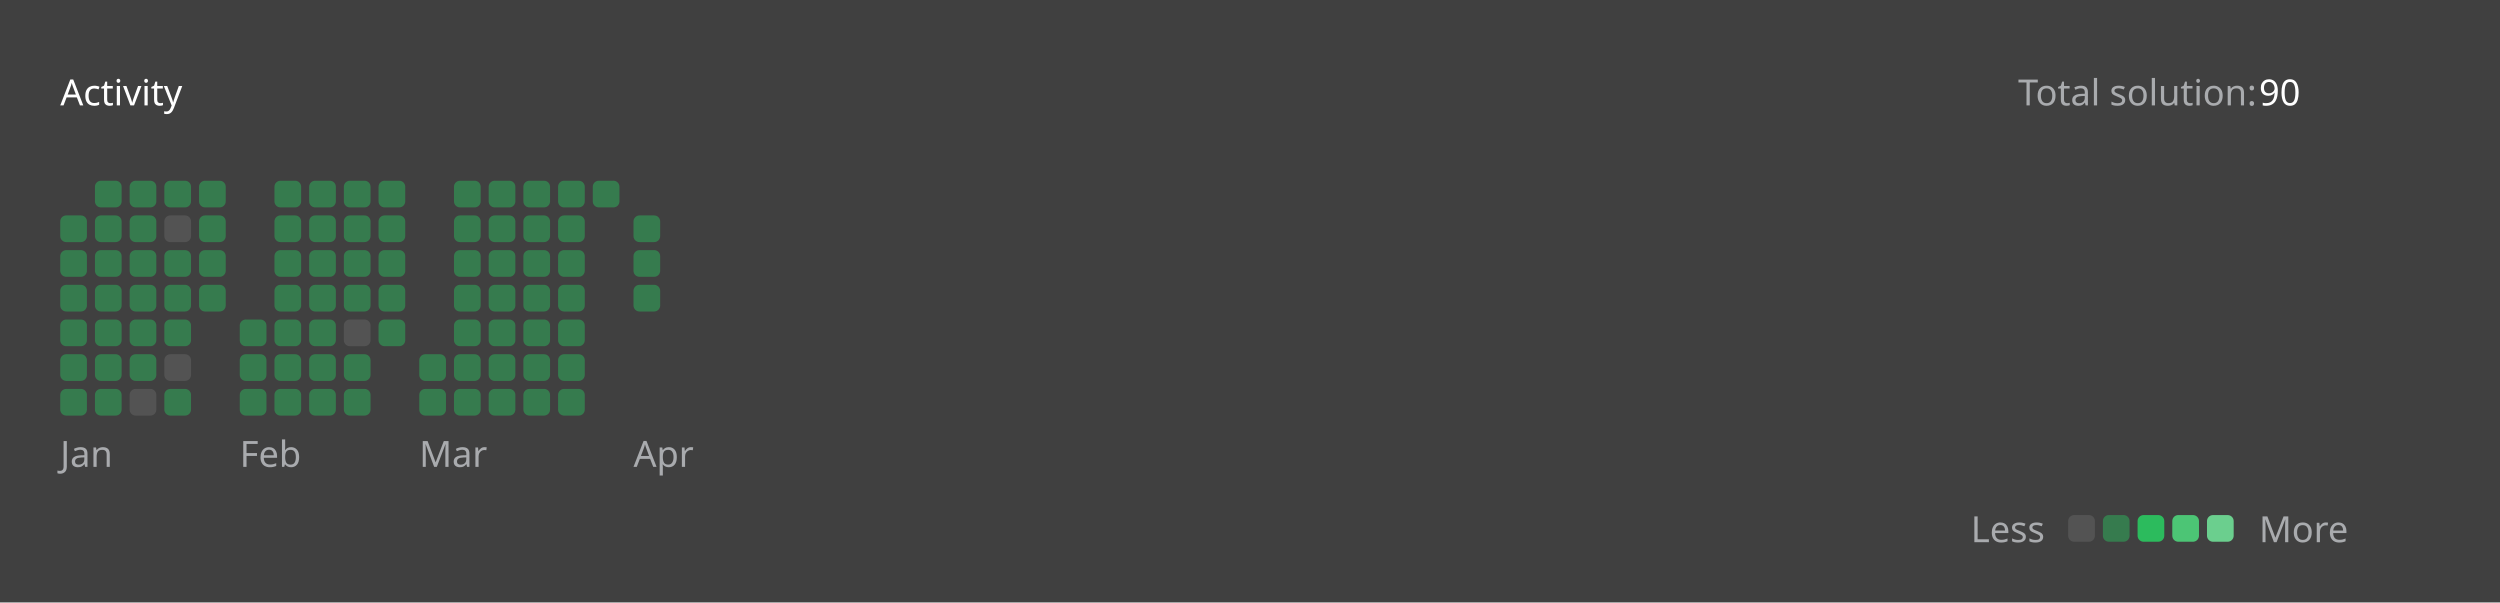
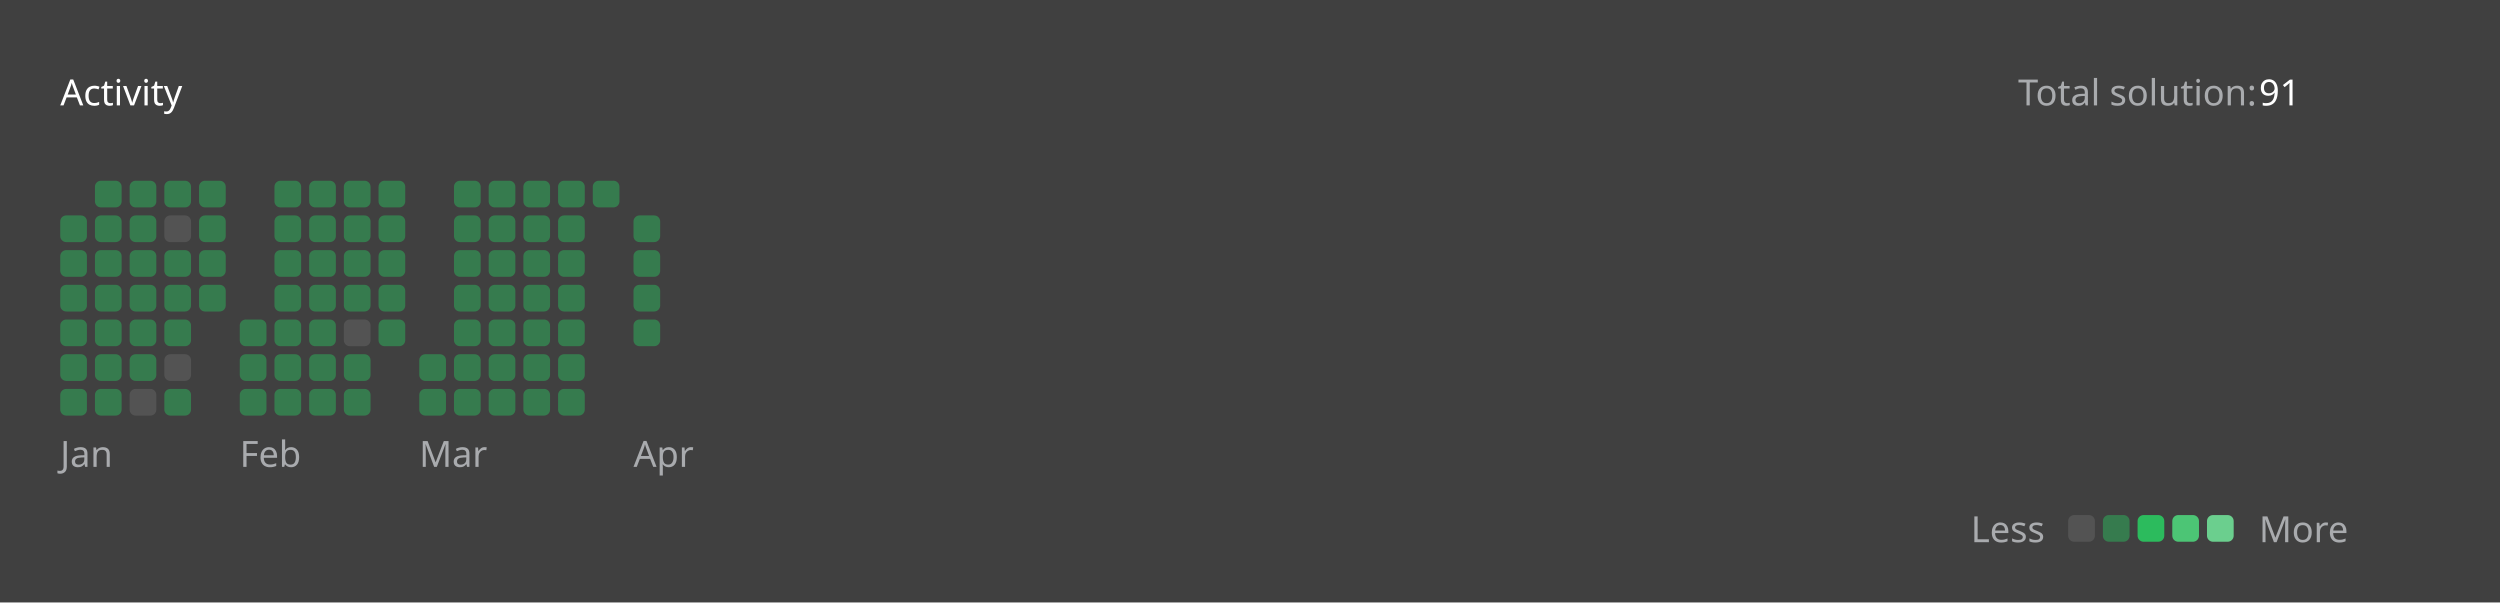
<svg xmlns="http://www.w3.org/2000/svg" version="1.1" height="200" width="830" viewBox="0 0 830 200">
  <style>*{font-family: "Segoe UI", Tahoma, Geneva, Verdana, sans-serif;}</style>
  <style>.title{font-weight: 500;font-size: 1rem;}</style>
  <style>.rotate-90{transform: rotate(-90deg);transform-origin: center;transform-box: fill-box;}</style>
  <style>.state{font-size: .75rem;}</style>
  <style>.light{color: #ffffff;fill: #ffffff;}</style>
  <style>.light-gray{color: #eff2f699;fill: #eff2f699;}</style>
  <style>.dark-gray{color: #ebebf54d;fill: #ebebf54d;}</style>
  <style>.gray{color: #747474;fill: #747474;}</style>
  <style>.orange{color: #ffa116;fill: #ffa116;}</style>
  <style>.background{color: #404040;fill: #404040;}</style>
  <style>.level-1-block{fill: #ffffff1a;}</style>
  <style>.level-2-block{fill: #2cb55d80;}</style>
  <style>.level-3-block{fill: #2cbb5dff;}</style>
  <style>.level-4-block{fill: #4cc575ff;}</style>
  <style>.level-5-block{fill: #6bcf8eff;}</style>
  <rect fill="#404040" x="0" y="0" width="830" height="200" rx="0.5rem" />
  <g text-anchor="start" text-decoration="1" class="title">
    <text x="20" y="35">
      <tspan class="light">Activity</tspan>
      <tspan class="orange" />
    </text>
  </g>
  <g class="state">
    <text x="670" y="35" class="light-gray"> Total solution: </text>
-     <text x="750" y="35" class="light"> 90 </text>
+     <text x="750" y="35" class="light"> 91 </text>
    <text x="678.88" y="180" class="light-gray" text-anchor="end">Less</text>
    <rect x="686.64" y="171" width="8.86" height="8.86" rx="2" ry="2" class="level-1-block" />
    <rect x="698.16" y="171" width="8.86" height="8.86" rx="2" ry="2" class="level-2-block" />
    <rect x="709.68" y="171" width="8.86" height="8.86" rx="2" ry="2" class="level-3-block" />
    <rect x="721.2" y="171" width="8.86" height="8.86" rx="2" ry="2" class="level-4-block" />
    <rect x="732.72" y="171" width="8.86" height="8.86" rx="2" ry="2" class="level-5-block" />
    <text x="750" y="180" class="light-gray">More</text>
  </g>
  <g x="20" y="60">
    <g x="20" y="60">
      <g x="20.0" y="60">
        <rect x="20.0" y="71.52" width="8.86" height="8.86" rx="2" ry="2" class="level-2-block" />
        <rect x="20.0" y="83.04" width="8.86" height="8.86" rx="2" ry="2" class="level-2-block" />
        <rect x="20.0" y="94.56" width="8.86" height="8.86" rx="2" ry="2" class="level-2-block" />
        <rect x="20.0" y="106.08" width="8.86" height="8.86" rx="2" ry="2" class="level-2-block" />
        <rect x="20.0" y="117.6" width="8.86" height="8.86" rx="2" ry="2" class="level-2-block" />
        <rect x="20.0" y="129.12" width="8.86" height="8.86" rx="2" ry="2" class="level-2-block" />
      </g>
      <g x="31.52" y="60">
        <rect x="31.52" y="60.0" width="8.86" height="8.86" rx="2" ry="2" class="level-2-block" />
        <rect x="31.52" y="71.52" width="8.86" height="8.86" rx="2" ry="2" class="level-2-block" />
        <rect x="31.52" y="83.04" width="8.86" height="8.86" rx="2" ry="2" class="level-2-block" />
        <rect x="31.52" y="94.56" width="8.86" height="8.86" rx="2" ry="2" class="level-2-block" />
        <rect x="31.52" y="106.08" width="8.86" height="8.86" rx="2" ry="2" class="level-2-block" />
        <rect x="31.52" y="117.6" width="8.86" height="8.86" rx="2" ry="2" class="level-2-block" />
        <rect x="31.52" y="129.12" width="8.86" height="8.86" rx="2" ry="2" class="level-2-block" />
      </g>
      <g x="43.04" y="60">
        <rect x="43.04" y="60.0" width="8.86" height="8.86" rx="2" ry="2" class="level-2-block" />
        <rect x="43.04" y="71.52" width="8.86" height="8.86" rx="2" ry="2" class="level-2-block" />
        <rect x="43.04" y="83.04" width="8.86" height="8.86" rx="2" ry="2" class="level-2-block" />
        <rect x="43.04" y="94.56" width="8.86" height="8.86" rx="2" ry="2" class="level-2-block" />
        <rect x="43.04" y="106.08" width="8.86" height="8.86" rx="2" ry="2" class="level-2-block" />
        <rect x="43.04" y="117.6" width="8.86" height="8.86" rx="2" ry="2" class="level-2-block" />
        <rect x="43.04" y="129.12" width="8.86" height="8.86" rx="2" ry="2" class="level-1-block" />
      </g>
      <g x="54.56" y="60">
        <rect x="54.56" y="60.0" width="8.86" height="8.86" rx="2" ry="2" class="level-2-block" />
        <rect x="54.56" y="71.52" width="8.86" height="8.86" rx="2" ry="2" class="level-1-block" />
        <rect x="54.56" y="83.04" width="8.86" height="8.86" rx="2" ry="2" class="level-2-block" />
        <rect x="54.56" y="94.56" width="8.86" height="8.86" rx="2" ry="2" class="level-2-block" />
        <rect x="54.56" y="106.08" width="8.86" height="8.86" rx="2" ry="2" class="level-2-block" />
        <rect x="54.56" y="117.6" width="8.86" height="8.86" rx="2" ry="2" class="level-1-block" />
        <rect x="54.56" y="129.12" width="8.86" height="8.86" rx="2" ry="2" class="level-2-block" />
      </g>
      <g x="66.08" y="60">
        <rect x="66.08" y="60.0" width="8.86" height="8.86" rx="2" ry="2" class="level-2-block" />
        <rect x="66.08" y="71.52" width="8.86" height="8.86" rx="2" ry="2" class="level-2-block" />
        <rect x="66.08" y="83.04" width="8.86" height="8.86" rx="2" ry="2" class="level-2-block" />
        <rect x="66.08" y="94.56" width="8.86" height="8.86" rx="2" ry="2" class="level-2-block" />
      </g>
      <text x="20.0" y="155" class="light-gray state">Jan</text>
    </g>
  </g>
  <g x="79.6" y="60">
    <g x="79.6" y="60">
      <g x="79.6" y="60">
        <rect x="79.6" y="106.08" width="8.86" height="8.86" rx="2" ry="2" class="level-2-block" />
        <rect x="79.6" y="117.6" width="8.86" height="8.86" rx="2" ry="2" class="level-2-block" />
        <rect x="79.6" y="129.12" width="8.86" height="8.86" rx="2" ry="2" class="level-2-block" />
      </g>
      <g x="91.12" y="60">
        <rect x="91.12" y="60.0" width="8.86" height="8.86" rx="2" ry="2" class="level-2-block" />
        <rect x="91.12" y="71.52" width="8.86" height="8.86" rx="2" ry="2" class="level-2-block" />
        <rect x="91.12" y="83.04" width="8.86" height="8.86" rx="2" ry="2" class="level-2-block" />
        <rect x="91.12" y="94.56" width="8.86" height="8.86" rx="2" ry="2" class="level-2-block" />
        <rect x="91.12" y="106.08" width="8.86" height="8.86" rx="2" ry="2" class="level-2-block" />
        <rect x="91.12" y="117.6" width="8.86" height="8.86" rx="2" ry="2" class="level-2-block" />
        <rect x="91.12" y="129.12" width="8.86" height="8.86" rx="2" ry="2" class="level-2-block" />
      </g>
      <g x="102.64" y="60">
        <rect x="102.64" y="60.0" width="8.86" height="8.86" rx="2" ry="2" class="level-2-block" />
        <rect x="102.64" y="71.52" width="8.86" height="8.86" rx="2" ry="2" class="level-2-block" />
        <rect x="102.64" y="83.04" width="8.86" height="8.86" rx="2" ry="2" class="level-2-block" />
        <rect x="102.64" y="94.56" width="8.86" height="8.86" rx="2" ry="2" class="level-2-block" />
        <rect x="102.64" y="106.08" width="8.86" height="8.86" rx="2" ry="2" class="level-2-block" />
        <rect x="102.64" y="117.6" width="8.86" height="8.86" rx="2" ry="2" class="level-2-block" />
        <rect x="102.64" y="129.12" width="8.86" height="8.86" rx="2" ry="2" class="level-2-block" />
      </g>
      <g x="114.16" y="60">
        <rect x="114.16" y="60.0" width="8.86" height="8.86" rx="2" ry="2" class="level-2-block" />
        <rect x="114.16" y="71.52" width="8.86" height="8.86" rx="2" ry="2" class="level-2-block" />
        <rect x="114.16" y="83.04" width="8.86" height="8.86" rx="2" ry="2" class="level-2-block" />
        <rect x="114.16" y="94.56" width="8.86" height="8.86" rx="2" ry="2" class="level-2-block" />
        <rect x="114.16" y="106.08" width="8.86" height="8.86" rx="2" ry="2" class="level-1-block" />
        <rect x="114.16" y="117.6" width="8.86" height="8.86" rx="2" ry="2" class="level-2-block" />
        <rect x="114.16" y="129.12" width="8.86" height="8.86" rx="2" ry="2" class="level-2-block" />
      </g>
      <g x="125.68" y="60">
        <rect x="125.68" y="60.0" width="8.86" height="8.86" rx="2" ry="2" class="level-2-block" />
        <rect x="125.68" y="71.52" width="8.86" height="8.86" rx="2" ry="2" class="level-2-block" />
        <rect x="125.68" y="83.04" width="8.86" height="8.86" rx="2" ry="2" class="level-2-block" />
        <rect x="125.68" y="94.56" width="8.86" height="8.86" rx="2" ry="2" class="level-2-block" />
        <rect x="125.68" y="106.08" width="8.86" height="8.86" rx="2" ry="2" class="level-2-block" />
      </g>
      <text x="79.6" y="155" class="light-gray state">Feb</text>
    </g>
  </g>
  <g x="139.2" y="60">
    <g x="139.2" y="60">
      <g x="139.2" y="60">
        <rect x="139.2" y="117.6" width="8.86" height="8.86" rx="2" ry="2" class="level-2-block" />
        <rect x="139.2" y="129.12" width="8.86" height="8.86" rx="2" ry="2" class="level-2-block" />
      </g>
      <g x="150.72" y="60">
        <rect x="150.72" y="60.0" width="8.86" height="8.86" rx="2" ry="2" class="level-2-block" />
        <rect x="150.72" y="71.52" width="8.86" height="8.86" rx="2" ry="2" class="level-2-block" />
        <rect x="150.72" y="83.04" width="8.86" height="8.86" rx="2" ry="2" class="level-2-block" />
        <rect x="150.72" y="94.56" width="8.86" height="8.86" rx="2" ry="2" class="level-2-block" />
        <rect x="150.72" y="106.08" width="8.86" height="8.86" rx="2" ry="2" class="level-2-block" />
        <rect x="150.72" y="117.6" width="8.86" height="8.86" rx="2" ry="2" class="level-2-block" />
        <rect x="150.72" y="129.12" width="8.86" height="8.86" rx="2" ry="2" class="level-2-block" />
      </g>
      <g x="162.24" y="60">
        <rect x="162.24" y="60.0" width="8.86" height="8.86" rx="2" ry="2" class="level-2-block" />
        <rect x="162.24" y="71.52" width="8.86" height="8.86" rx="2" ry="2" class="level-2-block" />
        <rect x="162.24" y="83.04" width="8.86" height="8.86" rx="2" ry="2" class="level-2-block" />
        <rect x="162.24" y="94.56" width="8.86" height="8.86" rx="2" ry="2" class="level-2-block" />
        <rect x="162.24" y="106.08" width="8.86" height="8.86" rx="2" ry="2" class="level-2-block" />
        <rect x="162.24" y="117.6" width="8.86" height="8.86" rx="2" ry="2" class="level-2-block" />
        <rect x="162.24" y="129.12" width="8.86" height="8.86" rx="2" ry="2" class="level-2-block" />
      </g>
      <g x="173.76" y="60">
        <rect x="173.76" y="60.0" width="8.86" height="8.86" rx="2" ry="2" class="level-2-block" />
        <rect x="173.76" y="71.52" width="8.86" height="8.86" rx="2" ry="2" class="level-2-block" />
        <rect x="173.76" y="83.04" width="8.86" height="8.86" rx="2" ry="2" class="level-2-block" />
        <rect x="173.76" y="94.56" width="8.86" height="8.86" rx="2" ry="2" class="level-2-block" />
        <rect x="173.76" y="106.08" width="8.86" height="8.86" rx="2" ry="2" class="level-2-block" />
        <rect x="173.76" y="117.6" width="8.86" height="8.86" rx="2" ry="2" class="level-2-block" />
        <rect x="173.76" y="129.12" width="8.86" height="8.86" rx="2" ry="2" class="level-2-block" />
      </g>
      <g x="185.28" y="60">
        <rect x="185.28" y="60.0" width="8.86" height="8.86" rx="2" ry="2" class="level-2-block" />
        <rect x="185.28" y="71.52" width="8.86" height="8.86" rx="2" ry="2" class="level-2-block" />
        <rect x="185.28" y="83.04" width="8.86" height="8.86" rx="2" ry="2" class="level-2-block" />
        <rect x="185.28" y="94.56" width="8.86" height="8.86" rx="2" ry="2" class="level-2-block" />
        <rect x="185.28" y="106.08" width="8.86" height="8.86" rx="2" ry="2" class="level-2-block" />
        <rect x="185.28" y="117.6" width="8.86" height="8.86" rx="2" ry="2" class="level-2-block" />
        <rect x="185.28" y="129.12" width="8.86" height="8.86" rx="2" ry="2" class="level-2-block" />
      </g>
      <g x="196.8" y="60">
        <rect x="196.8" y="60.0" width="8.86" height="8.86" rx="2" ry="2" class="level-2-block" />
      </g>
      <text x="139.2" y="155" class="light-gray state">Mar</text>
    </g>
  </g>
  <g x="210.32" y="60">
    <g x="210.32" y="60">
      <g x="210.32" y="60">
        <rect x="210.32" y="71.52" width="8.86" height="8.86" rx="2" ry="2" class="level-2-block" />
        <rect x="210.32" y="83.04" width="8.86" height="8.86" rx="2" ry="2" class="level-2-block" />
        <rect x="210.32" y="94.56" width="8.86" height="8.86" rx="2" ry="2" class="level-2-block" />
+         <rect x="210.32" y="106.08" width="8.86" height="8.86" rx="2" ry="2" class="level-2-block" />
      </g>
      <text x="210.32" y="155" class="light-gray state">Apr</text>
    </g>
  </g>
</svg>
